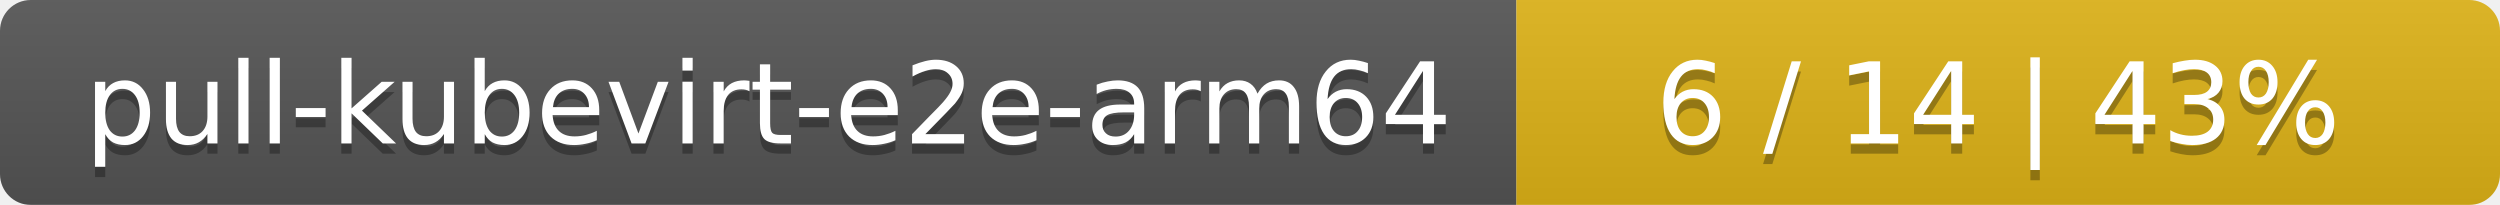
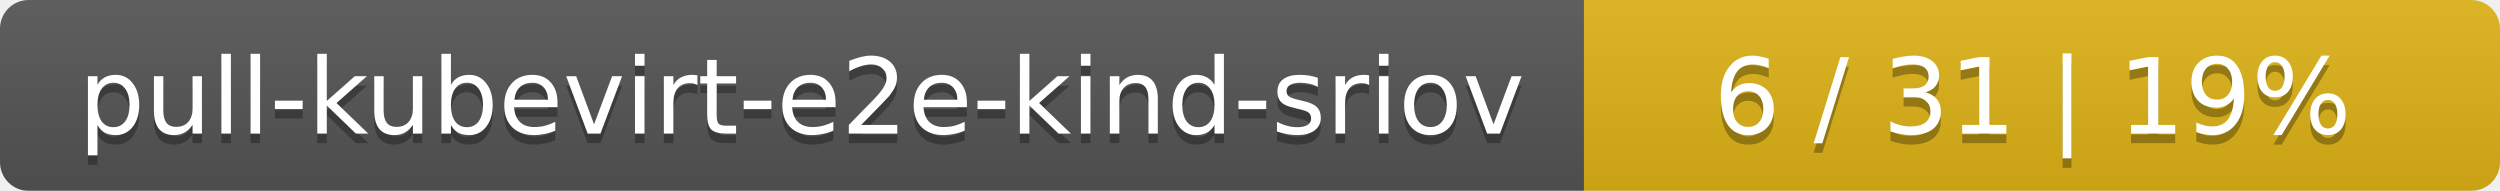
- <svg xmlns="http://www.w3.org/2000/svg" width="244" height="20">
+ <svg xmlns="http://www.w3.org/2000/svg" width="262" height="20">
  <linearGradient id="smooth" x2="0" y2="100%">
    <stop offset="0" stop-color="#bbb" stop-opacity=".1" />
    <stop offset="1" stop-opacity=".1" />
  </linearGradient>
  <mask id="round">
-     <rect width="244" height="20" rx="3" fill="#fff" />
+     <rect width="262" height="20" rx="3" fill="#fff" />
  </mask>
  <g mask="url(#round)">
-     <rect width="148" height="20" fill="#555" />
-     <rect x="148" width="96" height="20" fill="#dfb317" />
-     <rect width="244" height="20" fill="url(#smooth)" />
+     <rect width="166" height="20" fill="#555" />
+     <rect x="166" width="96" height="20" fill="#dfb317" />
+     <rect width="262" height="20" fill="url(#smooth)" />
  </g>
  <g fill="#fff" text-anchor="middle" font-family="DejaVu Sans,Verdana,Geneva,sans-serif" font-size="11">
-     <text x="75" y="15" fill="#010101" fill-opacity=".3">pull-kubevirt-e2e-arm64</text>
-     <text x="75" y="14">pull-kubevirt-e2e-arm64</text>
-     <text x="195" y="15" fill="#010101" fill-opacity=".3">6 / 14    |    43%</text>
-     <text x="195" y="14">6 / 14    |    43%</text>
+     <text x="84" y="15" fill="#010101" fill-opacity=".3">pull-kubevirt-e2e-kind-sriov</text>
+     <text x="84" y="14">pull-kubevirt-e2e-kind-sriov</text>
+     <text x="213" y="15" fill="#010101" fill-opacity=".3">6 / 31    |    19%</text>
+     <text x="213" y="14">6 / 31    |    19%</text>
  </g>
</svg>
